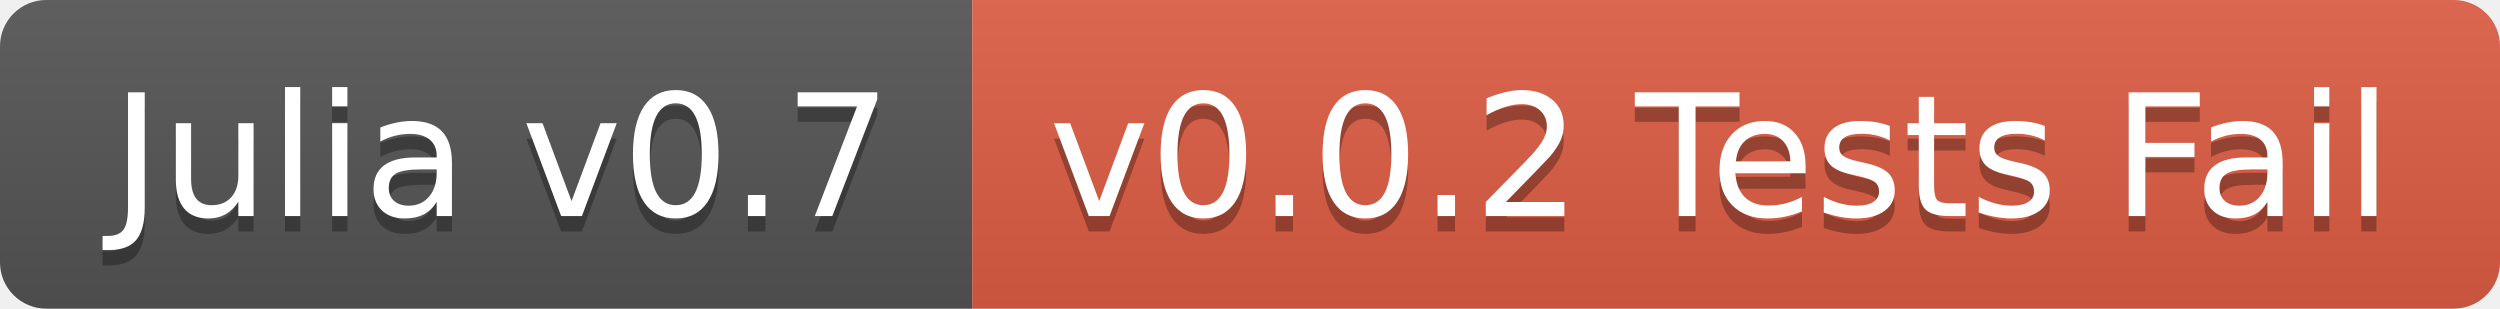
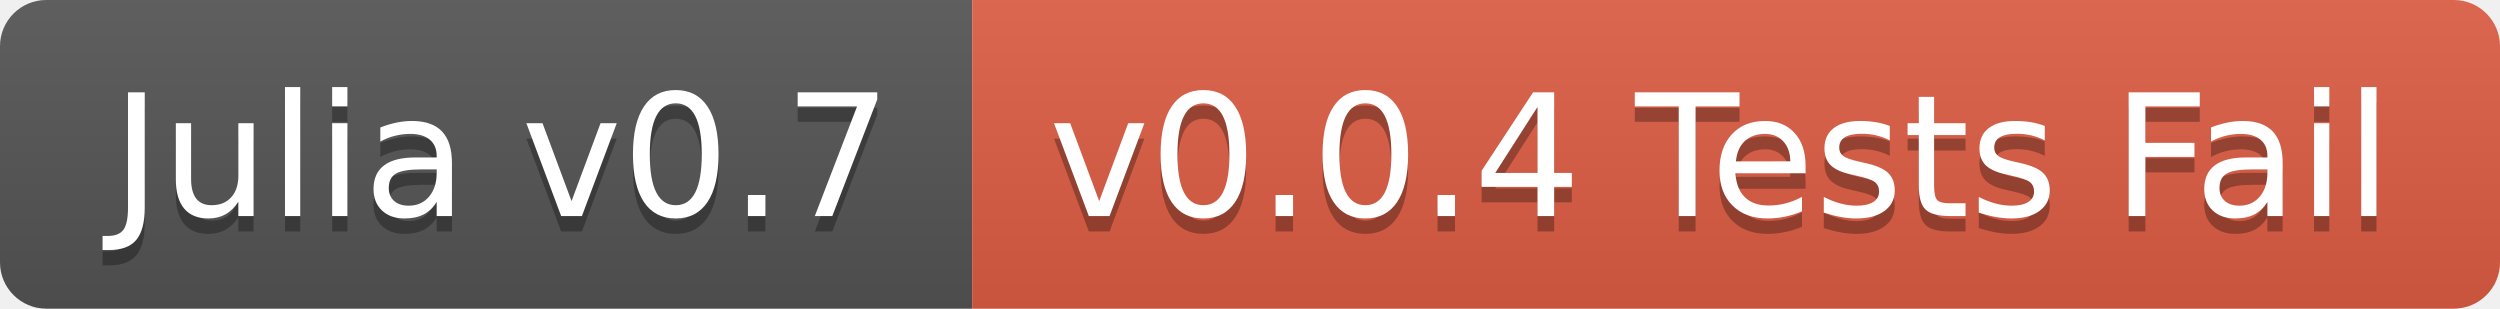
<svg xmlns="http://www.w3.org/2000/svg" width="162" height="20">
  <linearGradient id="b" x2="0" y2="100%">
    <stop offset="0" stop-color="#bbb" stop-opacity=".1" />
    <stop offset="1" stop-opacity=".1" />
  </linearGradient>
  <clipPath id="a">
    <rect width="162" height="20" rx="3" fill="#fff" />
  </clipPath>
  <g clip-path="url(#a)">
    <path fill="#555" d="M0 0h63v20H0z" />
    <path fill="#e05d44" d="M63 0h99v20H63z" />
    <path fill="url(#b)" d="M0 0h162v20H0z" />
  </g>
  <g fill="#fff" text-anchor="middle" font-family="DejaVu Sans,Verdana,Geneva,sans-serif" font-size="110">
    <text x="325" y="150" fill="#010101" fill-opacity=".3" transform="scale(.1)" textLength="530">Julia v0.7</text>
    <text x="325" y="140" transform="scale(.1)" textLength="530">Julia v0.7</text>
-     <text x="1115" y="150" fill="#010101" fill-opacity=".3" transform="scale(.1)" textLength="890">v0.0.2 Tests Fail</text>
-     <text x="1115" y="140" transform="scale(.1)" textLength="890">v0.0.2 Tests Fail</text>
+     <text x="1115" y="150" fill="#010101" fill-opacity=".3" transform="scale(.1)" textLength="890">v0.0.4 Tests Fail</text>
+     <text x="1115" y="140" transform="scale(.1)" textLength="890">v0.0.4 Tests Fail</text>
  </g>
</svg>
